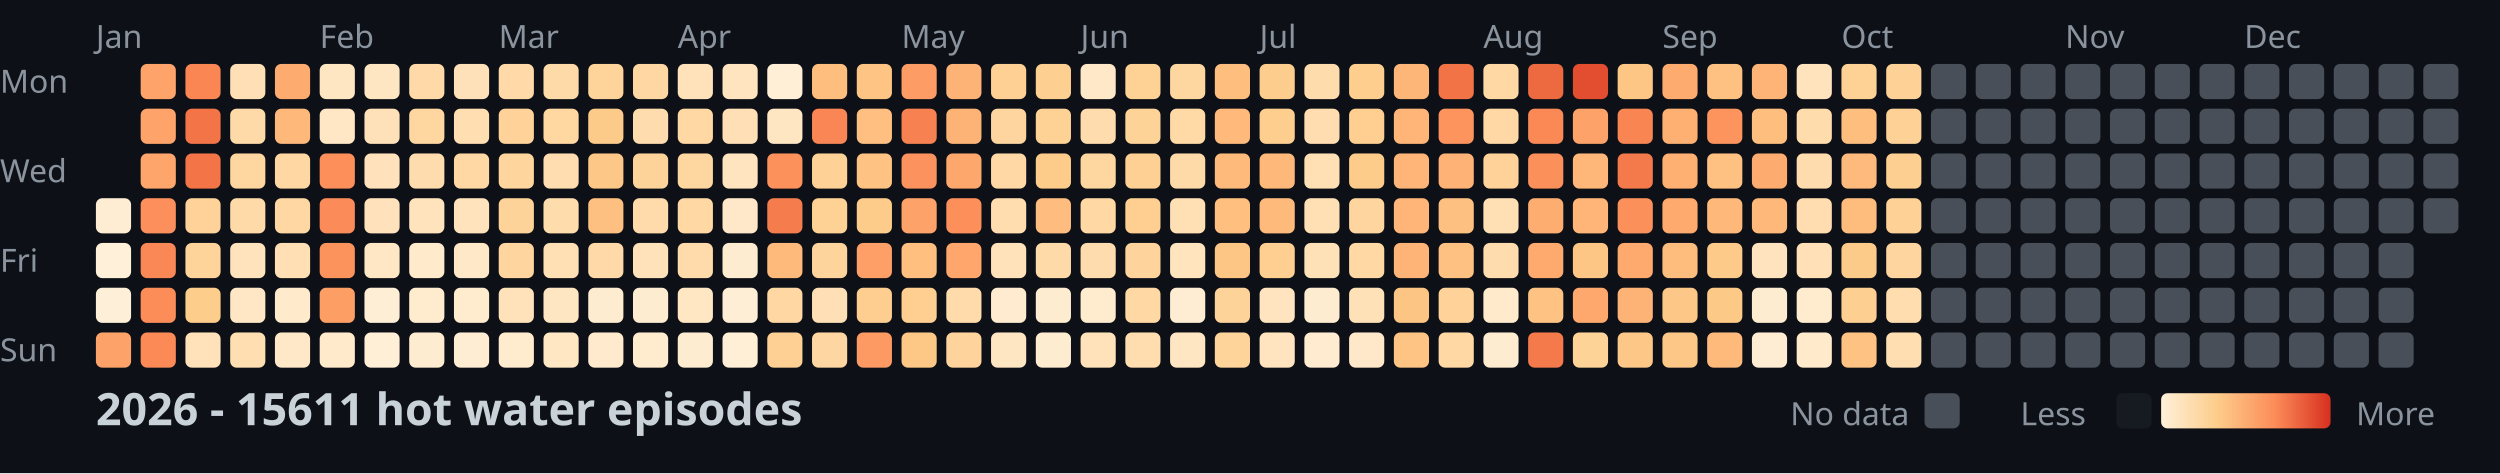
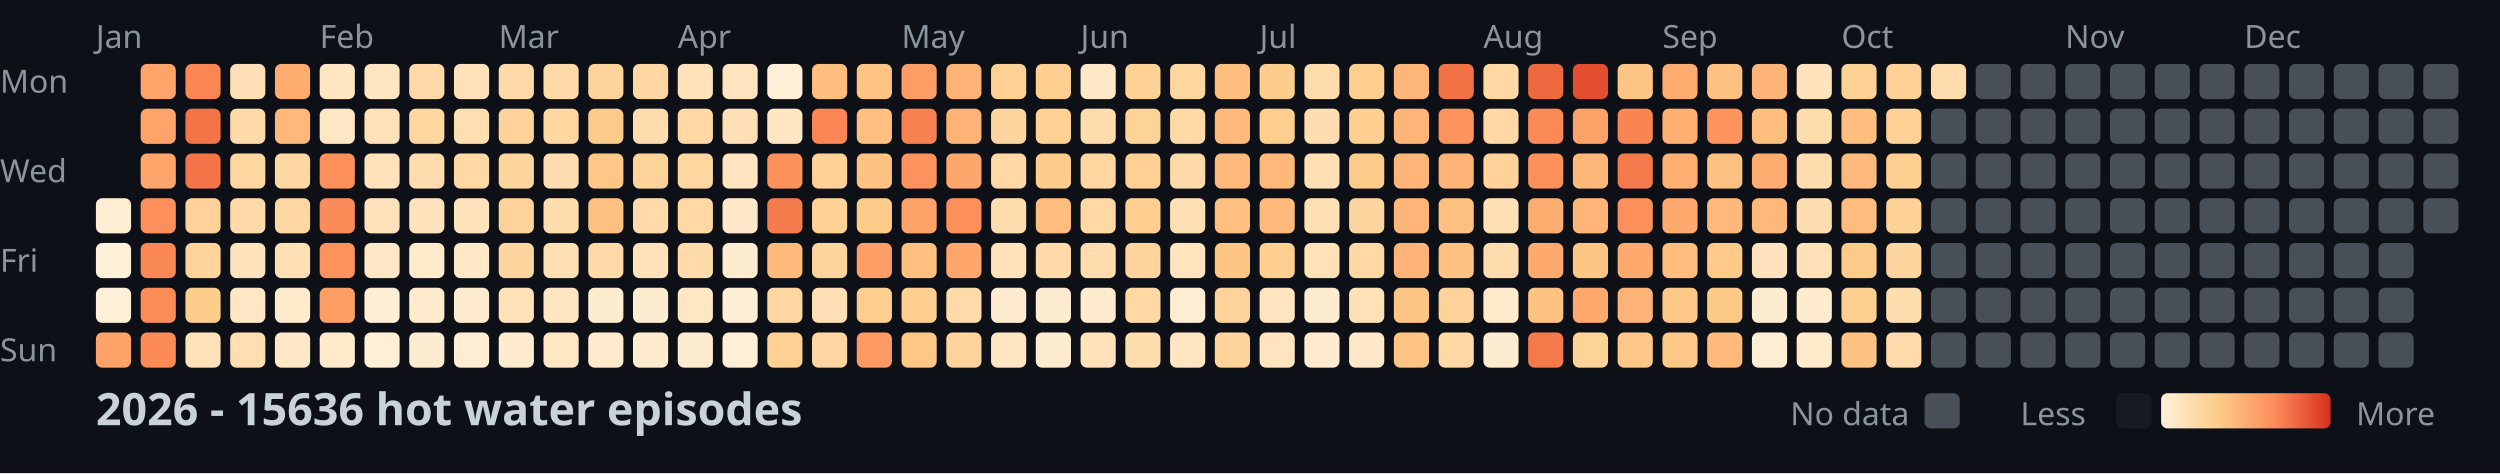
<svg xmlns="http://www.w3.org/2000/svg" width="782" height="148">
  <style>
    .month { font: 10px sans-serif; fill: #8b949e; }
    .day { font: 10px sans-serif; fill: #8b949e; }
    .title { font: bold 14px sans-serif; fill: #c9d1d9; }
    .legend { font: 10px sans-serif; fill: #8b949e; }
  </style>
  <rect width="100%" height="100%" fill="#0d1117" />
  <text x="0" y="29" class="day">Mon</text>
  <text x="0" y="57" class="day">Wed</text>
  <text x="0" y="85" class="day">Fri</text>
  <text x="0" y="113" class="day">Sun</text>
  <text x="30" y="15" class="month">Jan</text>
  <text x="100" y="15" class="month">Feb</text>
  <text x="156" y="15" class="month">Mar</text>
  <text x="212" y="15" class="month">Apr</text>
  <text x="282" y="15" class="month">May</text>
  <text x="338" y="15" class="month">Jun</text>
  <text x="394" y="15" class="month">Jul</text>
  <text x="464" y="15" class="month">Aug</text>
  <text x="520" y="15" class="month">Sep</text>
  <text x="576" y="15" class="month">Oct</text>
  <text x="646" y="15" class="month">Nov</text>
  <text x="702" y="15" class="month">Dec</text>
  <rect x="30" y="62" width="11" height="11" fill="#feedd2" rx="2" />
  <rect x="30" y="76" width="11" height="11" fill="#fef0d9" rx="2" />
  <rect x="30" y="90" width="11" height="11" fill="#feefd8" rx="2" />
  <rect x="30" y="104" width="11" height="11" fill="#fda369" rx="2" />
  <rect x="44" y="20" width="11" height="11" fill="#fea46a" rx="2" />
  <rect x="44" y="34" width="11" height="11" fill="#fea46a" rx="2" />
  <rect x="44" y="48" width="11" height="11" fill="#fea56b" rx="2" />
  <rect x="44" y="62" width="11" height="11" fill="#fc8f5b" rx="2" />
  <rect x="44" y="76" width="11" height="11" fill="#fa8856" rx="2" />
  <rect x="44" y="90" width="11" height="11" fill="#fc8d59" rx="2" />
  <rect x="44" y="104" width="11" height="11" fill="#fb8a57" rx="2" />
  <rect x="58" y="20" width="11" height="11" fill="#f98653" rx="2" />
  <rect x="58" y="34" width="11" height="11" fill="#f27447" rx="2" />
  <rect x="58" y="48" width="11" height="11" fill="#f27447" rx="2" />
  <rect x="58" y="62" width="11" height="11" fill="#fed298" rx="2" />
  <rect x="58" y="76" width="11" height="11" fill="#fed49b" rx="2" />
  <rect x="58" y="90" width="11" height="11" fill="#fdcd8b" rx="2" />
  <rect x="58" y="104" width="11" height="11" fill="#ffe2ba" rx="2" />
  <rect x="72" y="20" width="11" height="11" fill="#ffdfb5" rx="2" />
  <rect x="72" y="34" width="11" height="11" fill="#ffdaa9" rx="2" />
  <rect x="72" y="48" width="11" height="11" fill="#fed6a0" rx="2" />
  <rect x="72" y="62" width="11" height="11" fill="#ffdaa9" rx="2" />
  <rect x="72" y="76" width="11" height="11" fill="#ffe3bc" rx="2" />
  <rect x="72" y="90" width="11" height="11" fill="#ffe7c6" rx="2" />
  <rect x="72" y="104" width="11" height="11" fill="#ffdeb2" rx="2" />
  <rect x="86" y="20" width="11" height="11" fill="#feab6f" rx="2" />
  <rect x="86" y="34" width="11" height="11" fill="#feb87a" rx="2" />
  <rect x="86" y="48" width="11" height="11" fill="#ffd7a3" rx="2" />
  <rect x="86" y="62" width="11" height="11" fill="#ffd7a3" rx="2" />
  <rect x="86" y="76" width="11" height="11" fill="#ffdfb3" rx="2" />
  <rect x="86" y="90" width="11" height="11" fill="#ffeacb" rx="2" />
  <rect x="86" y="104" width="11" height="11" fill="#ffe8c8" rx="2" />
  <rect x="100" y="20" width="11" height="11" fill="#ffe6c3" rx="2" />
  <rect x="100" y="34" width="11" height="11" fill="#ffe7c6" rx="2" />
  <rect x="100" y="48" width="11" height="11" fill="#fc8f5a" rx="2" />
  <rect x="100" y="62" width="11" height="11" fill="#fb8b58" rx="2" />
  <rect x="100" y="76" width="11" height="11" fill="#fc925c" rx="2" />
  <rect x="100" y="90" width="11" height="11" fill="#fd9e65" rx="2" />
  <rect x="100" y="104" width="11" height="11" fill="#ffeacb" rx="2" />
  <rect x="114" y="20" width="11" height="11" fill="#ffe6c2" rx="2" />
  <rect x="114" y="34" width="11" height="11" fill="#ffe1b9" rx="2" />
  <rect x="114" y="48" width="11" height="11" fill="#ffe2bb" rx="2" />
  <rect x="114" y="62" width="11" height="11" fill="#ffe2bb" rx="2" />
  <rect x="114" y="76" width="11" height="11" fill="#ffe7c5" rx="2" />
  <rect x="114" y="90" width="11" height="11" fill="#feeed5" rx="2" />
  <rect x="114" y="104" width="11" height="11" fill="#feefd6" rx="2" />
  <rect x="128" y="20" width="11" height="11" fill="#ffdaa8" rx="2" />
  <rect x="128" y="34" width="11" height="11" fill="#fed6a0" rx="2" />
  <rect x="128" y="48" width="11" height="11" fill="#ffdcad" rx="2" />
  <rect x="128" y="62" width="11" height="11" fill="#ffe3bd" rx="2" />
  <rect x="128" y="76" width="11" height="11" fill="#ffeacb" rx="2" />
  <rect x="128" y="90" width="11" height="11" fill="#ffeccf" rx="2" />
  <rect x="128" y="104" width="11" height="11" fill="#feecd1" rx="2" />
  <rect x="142" y="20" width="11" height="11" fill="#ffe1b9" rx="2" />
  <rect x="142" y="34" width="11" height="11" fill="#ffdeb1" rx="2" />
  <rect x="142" y="48" width="11" height="11" fill="#ffd8a4" rx="2" />
  <rect x="142" y="62" width="11" height="11" fill="#ffe3bd" rx="2" />
  <rect x="142" y="76" width="11" height="11" fill="#ffe8c7" rx="2" />
  <rect x="142" y="90" width="11" height="11" fill="#ffebce" rx="2" />
  <rect x="142" y="104" width="11" height="11" fill="#feedd3" rx="2" />
  <rect x="156" y="20" width="11" height="11" fill="#ffdaa8" rx="2" />
  <rect x="156" y="34" width="11" height="11" fill="#fed298" rx="2" />
  <rect x="156" y="48" width="11" height="11" fill="#fed59d" rx="2" />
  <rect x="156" y="62" width="11" height="11" fill="#fed39a" rx="2" />
  <rect x="156" y="76" width="11" height="11" fill="#fed59f" rx="2" />
  <rect x="156" y="90" width="11" height="11" fill="#ffe2ba" rx="2" />
  <rect x="156" y="104" width="11" height="11" fill="#ffeccf" rx="2" />
  <rect x="170" y="20" width="11" height="11" fill="#ffdaa9" rx="2" />
  <rect x="170" y="34" width="11" height="11" fill="#fed7a1" rx="2" />
  <rect x="170" y="48" width="11" height="11" fill="#ffddb0" rx="2" />
  <rect x="170" y="62" width="11" height="11" fill="#ffdcac" rx="2" />
  <rect x="170" y="76" width="11" height="11" fill="#ffdfb4" rx="2" />
  <rect x="170" y="90" width="11" height="11" fill="#ffe6c2" rx="2" />
  <rect x="170" y="104" width="11" height="11" fill="#ffe7c4" rx="2" />
  <rect x="184" y="20" width="11" height="11" fill="#fed49b" rx="2" />
  <rect x="184" y="34" width="11" height="11" fill="#fdcb89" rx="2" />
  <rect x="184" y="48" width="11" height="11" fill="#fdc887" rx="2" />
  <rect x="184" y="62" width="11" height="11" fill="#fec080" rx="2" />
  <rect x="184" y="76" width="11" height="11" fill="#ffdaa8" rx="2" />
  <rect x="184" y="90" width="11" height="11" fill="#feecd0" rx="2" />
  <rect x="184" y="104" width="11" height="11" fill="#ffeacd" rx="2" />
  <rect x="198" y="20" width="11" height="11" fill="#ffd7a3" rx="2" />
  <rect x="198" y="34" width="11" height="11" fill="#ffdcad" rx="2" />
  <rect x="198" y="48" width="11" height="11" fill="#fed399" rx="2" />
  <rect x="198" y="62" width="11" height="11" fill="#ffdbab" rx="2" />
  <rect x="198" y="76" width="11" height="11" fill="#ffe2ba" rx="2" />
  <rect x="198" y="90" width="11" height="11" fill="#feecd1" rx="2" />
  <rect x="198" y="104" width="11" height="11" fill="#ffebce" rx="2" />
  <rect x="212" y="20" width="11" height="11" fill="#ffe2ba" rx="2" />
  <rect x="212" y="34" width="11" height="11" fill="#ffd8a4" rx="2" />
  <rect x="212" y="48" width="11" height="11" fill="#fed69f" rx="2" />
  <rect x="212" y="62" width="11" height="11" fill="#ffd8a4" rx="2" />
  <rect x="212" y="76" width="11" height="11" fill="#ffdbab" rx="2" />
  <rect x="212" y="90" width="11" height="11" fill="#ffe7c4" rx="2" />
  <rect x="212" y="104" width="11" height="11" fill="#feecd0" rx="2" />
  <rect x="226" y="20" width="11" height="11" fill="#ffe4bf" rx="2" />
  <rect x="226" y="34" width="11" height="11" fill="#ffe0b6" rx="2" />
  <rect x="226" y="48" width="11" height="11" fill="#ffe4bf" rx="2" />
  <rect x="226" y="62" width="11" height="11" fill="#ffe8c9" rx="2" />
  <rect x="226" y="76" width="11" height="11" fill="#feecd0" rx="2" />
  <rect x="226" y="90" width="11" height="11" fill="#feeed5" rx="2" />
  <rect x="226" y="104" width="11" height="11" fill="#feefd6" rx="2" />
  <rect x="240" y="20" width="11" height="11" fill="#feefd6" rx="2" />
  <rect x="240" y="34" width="11" height="11" fill="#ffe6c3" rx="2" />
  <rect x="240" y="48" width="11" height="11" fill="#fc915c" rx="2" />
  <rect x="240" y="62" width="11" height="11" fill="#f57d4d" rx="2" />
  <rect x="240" y="76" width="11" height="11" fill="#feba7b" rx="2" />
  <rect x="240" y="90" width="11" height="11" fill="#ffd7a3" rx="2" />
  <rect x="240" y="104" width="11" height="11" fill="#fed093" rx="2" />
  <rect x="254" y="20" width="11" height="11" fill="#febe7e" rx="2" />
  <rect x="254" y="34" width="11" height="11" fill="#f98654" rx="2" />
  <rect x="254" y="48" width="11" height="11" fill="#fed297" rx="2" />
  <rect x="254" y="62" width="11" height="11" fill="#fed194" rx="2" />
  <rect x="254" y="76" width="11" height="11" fill="#fed49d" rx="2" />
  <rect x="254" y="90" width="11" height="11" fill="#ffdfb5" rx="2" />
  <rect x="254" y="104" width="11" height="11" fill="#fed6a1" rx="2" />
  <rect x="268" y="20" width="11" height="11" fill="#fec483" rx="2" />
  <rect x="268" y="34" width="11" height="11" fill="#febf80" rx="2" />
  <rect x="268" y="48" width="11" height="11" fill="#fec282" rx="2" />
  <rect x="268" y="62" width="11" height="11" fill="#fdcc8b" rx="2" />
  <rect x="268" y="76" width="11" height="11" fill="#fd9f66" rx="2" />
  <rect x="268" y="90" width="11" height="11" fill="#fdce8f" rx="2" />
  <rect x="268" y="104" width="11" height="11" fill="#fd9a63" rx="2" />
  <rect x="282" y="20" width="11" height="11" fill="#fd9c64" rx="2" />
  <rect x="282" y="34" width="11" height="11" fill="#f78150" rx="2" />
  <rect x="282" y="48" width="11" height="11" fill="#fc925d" rx="2" />
  <rect x="282" y="62" width="11" height="11" fill="#fda269" rx="2" />
  <rect x="282" y="76" width="11" height="11" fill="#febf7f" rx="2" />
  <rect x="282" y="90" width="11" height="11" fill="#fecf91" rx="2" />
  <rect x="282" y="104" width="11" height="11" fill="#fdc786" rx="2" />
  <rect x="296" y="20" width="11" height="11" fill="#feb376" rx="2" />
  <rect x="296" y="34" width="11" height="11" fill="#feb376" rx="2" />
  <rect x="296" y="48" width="11" height="11" fill="#fea76c" rx="2" />
  <rect x="296" y="62" width="11" height="11" fill="#fc8f5a" rx="2" />
  <rect x="296" y="76" width="11" height="11" fill="#fea66b" rx="2" />
  <rect x="296" y="90" width="11" height="11" fill="#ffdbab" rx="2" />
  <rect x="296" y="104" width="11" height="11" fill="#fed49c" rx="2" />
  <rect x="310" y="20" width="11" height="11" fill="#fed093" rx="2" />
  <rect x="310" y="34" width="11" height="11" fill="#fed59f" rx="2" />
  <rect x="310" y="48" width="11" height="11" fill="#ffd8a5" rx="2" />
  <rect x="310" y="62" width="11" height="11" fill="#ffddaf" rx="2" />
  <rect x="310" y="76" width="11" height="11" fill="#ffe2b9" rx="2" />
  <rect x="310" y="90" width="11" height="11" fill="#ffebcf" rx="2" />
  <rect x="310" y="104" width="11" height="11" fill="#ffe6c2" rx="2" />
  <rect x="324" y="20" width="11" height="11" fill="#fdcf90" rx="2" />
  <rect x="324" y="34" width="11" height="11" fill="#fed195" rx="2" />
  <rect x="324" y="48" width="11" height="11" fill="#fdcc8a" rx="2" />
  <rect x="324" y="62" width="11" height="11" fill="#febd7e" rx="2" />
  <rect x="324" y="76" width="11" height="11" fill="#ffdaa9" rx="2" />
  <rect x="324" y="90" width="11" height="11" fill="#feecd0" rx="2" />
  <rect x="324" y="104" width="11" height="11" fill="#feecd0" rx="2" />
  <rect x="338" y="20" width="11" height="11" fill="#ffe8c7" rx="2" />
  <rect x="338" y="34" width="11" height="11" fill="#ffdcad" rx="2" />
  <rect x="338" y="48" width="11" height="11" fill="#fed6a0" rx="2" />
  <rect x="338" y="62" width="11" height="11" fill="#ffd8a4" rx="2" />
  <rect x="338" y="76" width="11" height="11" fill="#ffdcae" rx="2" />
  <rect x="338" y="90" width="11" height="11" fill="#ffebce" rx="2" />
  <rect x="338" y="104" width="11" height="11" fill="#ffe2ba" rx="2" />
  <rect x="352" y="20" width="11" height="11" fill="#fed195" rx="2" />
  <rect x="352" y="34" width="11" height="11" fill="#fed398" rx="2" />
  <rect x="352" y="48" width="11" height="11" fill="#fed093" rx="2" />
  <rect x="352" y="62" width="11" height="11" fill="#fecf91" rx="2" />
  <rect x="352" y="76" width="11" height="11" fill="#fed49c" rx="2" />
  <rect x="352" y="90" width="11" height="11" fill="#ffd8a4" rx="2" />
  <rect x="352" y="104" width="11" height="11" fill="#ffddaf" rx="2" />
  <rect x="366" y="20" width="11" height="11" fill="#fed6a0" rx="2" />
  <rect x="366" y="34" width="11" height="11" fill="#ffd9a6" rx="2" />
  <rect x="366" y="48" width="11" height="11" fill="#ffdaa9" rx="2" />
  <rect x="366" y="62" width="11" height="11" fill="#ffdfb4" rx="2" />
  <rect x="366" y="76" width="11" height="11" fill="#ffe4be" rx="2" />
  <rect x="366" y="90" width="11" height="11" fill="#feedd3" rx="2" />
  <rect x="366" y="104" width="11" height="11" fill="#ffe6c3" rx="2" />
  <rect x="380" y="20" width="11" height="11" fill="#febe7e" rx="2" />
  <rect x="380" y="34" width="11" height="11" fill="#feb97b" rx="2" />
  <rect x="380" y="48" width="11" height="11" fill="#feba7b" rx="2" />
  <rect x="380" y="62" width="11" height="11" fill="#febf7f" rx="2" />
  <rect x="380" y="76" width="11" height="11" fill="#fdc685" rx="2" />
  <rect x="380" y="90" width="11" height="11" fill="#fed39a" rx="2" />
  <rect x="380" y="104" width="11" height="11" fill="#fed49b" rx="2" />
  <rect x="394" y="20" width="11" height="11" fill="#fdcd8d" rx="2" />
  <rect x="394" y="34" width="11" height="11" fill="#fdce8e" rx="2" />
  <rect x="394" y="48" width="11" height="11" fill="#feb97a" rx="2" />
  <rect x="394" y="62" width="11" height="11" fill="#feba7b" rx="2" />
  <rect x="394" y="76" width="11" height="11" fill="#fecf91" rx="2" />
  <rect x="394" y="90" width="11" height="11" fill="#ffe4bf" rx="2" />
  <rect x="394" y="104" width="11" height="11" fill="#ffe4bf" rx="2" />
  <rect x="408" y="20" width="11" height="11" fill="#ffdcac" rx="2" />
  <rect x="408" y="34" width="11" height="11" fill="#ffddb0" rx="2" />
  <rect x="408" y="48" width="11" height="11" fill="#ffe0b5" rx="2" />
  <rect x="408" y="62" width="11" height="11" fill="#ffdfb4" rx="2" />
  <rect x="408" y="76" width="11" height="11" fill="#ffe1b8" rx="2" />
  <rect x="408" y="90" width="11" height="11" fill="#feecd0" rx="2" />
  <rect x="408" y="104" width="11" height="11" fill="#ffebcf" rx="2" />
  <rect x="422" y="20" width="11" height="11" fill="#fdce8e" rx="2" />
  <rect x="422" y="34" width="11" height="11" fill="#fecf91" rx="2" />
  <rect x="422" y="48" width="11" height="11" fill="#fdcc8a" rx="2" />
  <rect x="422" y="62" width="11" height="11" fill="#fed59e" rx="2" />
  <rect x="422" y="76" width="11" height="11" fill="#ffd8a4" rx="2" />
  <rect x="422" y="90" width="11" height="11" fill="#ffe1b7" rx="2" />
  <rect x="422" y="104" width="11" height="11" fill="#ffe8c9" rx="2" />
  <rect x="436" y="20" width="11" height="11" fill="#feb678" rx="2" />
  <rect x="436" y="34" width="11" height="11" fill="#feb577" rx="2" />
  <rect x="436" y="48" width="11" height="11" fill="#feb577" rx="2" />
  <rect x="436" y="62" width="11" height="11" fill="#feb577" rx="2" />
  <rect x="436" y="76" width="11" height="11" fill="#feb476" rx="2" />
  <rect x="436" y="90" width="11" height="11" fill="#fdc584" rx="2" />
  <rect x="436" y="104" width="11" height="11" fill="#fec483" rx="2" />
  <rect x="450" y="20" width="11" height="11" fill="#f17346" rx="2" />
  <rect x="450" y="34" width="11" height="11" fill="#fd935d" rx="2" />
  <rect x="450" y="48" width="11" height="11" fill="#feb275" rx="2" />
  <rect x="450" y="62" width="11" height="11" fill="#fec080" rx="2" />
  <rect x="450" y="76" width="11" height="11" fill="#fec181" rx="2" />
  <rect x="450" y="90" width="11" height="11" fill="#fed298" rx="2" />
  <rect x="450" y="104" width="11" height="11" fill="#ffd8a4" rx="2" />
  <rect x="464" y="20" width="11" height="11" fill="#ffd8a4" rx="2" />
  <rect x="464" y="34" width="11" height="11" fill="#ffd8a5" rx="2" />
  <rect x="464" y="48" width="11" height="11" fill="#fed298" rx="2" />
  <rect x="464" y="62" width="11" height="11" fill="#ffe0b5" rx="2" />
  <rect x="464" y="76" width="11" height="11" fill="#ffdcae" rx="2" />
  <rect x="464" y="90" width="11" height="11" fill="#ffeacb" rx="2" />
  <rect x="464" y="104" width="11" height="11" fill="#feecd0" rx="2" />
  <rect x="478" y="20" width="11" height="11" fill="#ed6a40" rx="2" />
  <rect x="478" y="34" width="11" height="11" fill="#fa8956" rx="2" />
  <rect x="478" y="48" width="11" height="11" fill="#fc905b" rx="2" />
  <rect x="478" y="62" width="11" height="11" fill="#fead71" rx="2" />
  <rect x="478" y="76" width="11" height="11" fill="#fea96e" rx="2" />
  <rect x="478" y="90" width="11" height="11" fill="#fec383" rx="2" />
  <rect x="478" y="104" width="11" height="11" fill="#f4794b" rx="2" />
  <rect x="492" y="20" width="11" height="11" fill="#e24e2f" rx="2" />
  <rect x="492" y="34" width="11" height="11" fill="#fda268" rx="2" />
  <rect x="492" y="48" width="11" height="11" fill="#feb779" rx="2" />
  <rect x="492" y="62" width="11" height="11" fill="#feb577" rx="2" />
  <rect x="492" y="76" width="11" height="11" fill="#fdc685" rx="2" />
  <rect x="492" y="90" width="11" height="11" fill="#fea86d" rx="2" />
  <rect x="492" y="104" width="11" height="11" fill="#fed398" rx="2" />
  <rect x="506" y="20" width="11" height="11" fill="#fdc685" rx="2" />
  <rect x="506" y="34" width="11" height="11" fill="#f98553" rx="2" />
  <rect x="506" y="48" width="11" height="11" fill="#f47a4b" rx="2" />
  <rect x="506" y="62" width="11" height="11" fill="#fc905b" rx="2" />
  <rect x="506" y="76" width="11" height="11" fill="#fea96e" rx="2" />
  <rect x="506" y="90" width="11" height="11" fill="#feb376" rx="2" />
  <rect x="506" y="104" width="11" height="11" fill="#fdc887" rx="2" />
  <rect x="520" y="20" width="11" height="11" fill="#feab6f" rx="2" />
  <rect x="520" y="34" width="11" height="11" fill="#feb073" rx="2" />
  <rect x="520" y="48" width="11" height="11" fill="#feaf72" rx="2" />
  <rect x="520" y="62" width="11" height="11" fill="#feaa6f" rx="2" />
  <rect x="520" y="76" width="11" height="11" fill="#febc7d" rx="2" />
  <rect x="520" y="90" width="11" height="11" fill="#fdc887" rx="2" />
  <rect x="520" y="104" width="11" height="11" fill="#fdc887" rx="2" />
  <rect x="534" y="20" width="11" height="11" fill="#fec181" rx="2" />
  <rect x="534" y="34" width="11" height="11" fill="#fd935d" rx="2" />
  <rect x="534" y="48" width="11" height="11" fill="#fec181" rx="2" />
  <rect x="534" y="62" width="11" height="11" fill="#feb87a" rx="2" />
  <rect x="534" y="76" width="11" height="11" fill="#fdca89" rx="2" />
  <rect x="534" y="90" width="11" height="11" fill="#fdc987" rx="2" />
  <rect x="534" y="104" width="11" height="11" fill="#feba7b" rx="2" />
  <rect x="548" y="20" width="11" height="11" fill="#feb476" rx="2" />
  <rect x="548" y="34" width="11" height="11" fill="#febe7e" rx="2" />
  <rect x="548" y="48" width="11" height="11" fill="#feab6f" rx="2" />
  <rect x="548" y="62" width="11" height="11" fill="#feb97a" rx="2" />
  <rect x="548" y="76" width="11" height="11" fill="#ffe3be" rx="2" />
  <rect x="548" y="90" width="11" height="11" fill="#feecd0" rx="2" />
  <rect x="548" y="104" width="11" height="11" fill="#feedd3" rx="2" />
  <rect x="562" y="20" width="11" height="11" fill="#ffe3bc" rx="2" />
  <rect x="562" y="34" width="11" height="11" fill="#ffdcac" rx="2" />
  <rect x="562" y="48" width="11" height="11" fill="#ffdcad" rx="2" />
  <rect x="562" y="62" width="11" height="11" fill="#ffddb0" rx="2" />
  <rect x="562" y="76" width="11" height="11" fill="#ffe0b7" rx="2" />
  <rect x="562" y="90" width="11" height="11" fill="#ffeccf" rx="2" />
  <rect x="562" y="104" width="11" height="11" fill="#ffeacc" rx="2" />
  <rect x="576" y="20" width="11" height="11" fill="#fed194" rx="2" />
  <rect x="576" y="34" width="11" height="11" fill="#febe7e" rx="2" />
  <rect x="576" y="48" width="11" height="11" fill="#feba7c" rx="2" />
  <rect x="576" y="62" width="11" height="11" fill="#febc7d" rx="2" />
  <rect x="576" y="76" width="11" height="11" fill="#fdcb89" rx="2" />
  <rect x="576" y="90" width="11" height="11" fill="#fdcf90" rx="2" />
  <rect x="576" y="104" width="11" height="11" fill="#fec382" rx="2" />
  <rect x="590" y="20" width="11" height="11" fill="#fed196" rx="2" />
  <rect x="590" y="34" width="11" height="11" fill="#fed297" rx="2" />
  <rect x="590" y="48" width="11" height="11" fill="#fdcf90" rx="2" />
  <rect x="590" y="62" width="11" height="11" fill="#fed296" rx="2" />
  <rect x="590" y="76" width="11" height="11" fill="#fed59e" rx="2" />
  <rect x="590" y="90" width="11" height="11" fill="#ffddaf" rx="2" />
-   <rect x="590" y="104" width="11" height="11" fill="#ffdeb2" rx="2" />
-   <rect x="604" y="20" width="11" height="11" fill="#484f58" rx="2" />
+   <rect x="590" y="104" width="11" height="11" fill="#ffdbac" rx="2" />
+   <rect x="604" y="20" width="11" height="11" fill="#ffdcad" rx="2" />
  <rect x="604" y="34" width="11" height="11" fill="#484f58" rx="2" />
  <rect x="604" y="48" width="11" height="11" fill="#484f58" rx="2" />
  <rect x="604" y="62" width="11" height="11" fill="#484f58" rx="2" />
  <rect x="604" y="76" width="11" height="11" fill="#484f58" rx="2" />
  <rect x="604" y="90" width="11" height="11" fill="#484f58" rx="2" />
  <rect x="604" y="104" width="11" height="11" fill="#484f58" rx="2" />
  <rect x="618" y="20" width="11" height="11" fill="#484f58" rx="2" />
  <rect x="618" y="34" width="11" height="11" fill="#484f58" rx="2" />
  <rect x="618" y="48" width="11" height="11" fill="#484f58" rx="2" />
  <rect x="618" y="62" width="11" height="11" fill="#484f58" rx="2" />
  <rect x="618" y="76" width="11" height="11" fill="#484f58" rx="2" />
  <rect x="618" y="90" width="11" height="11" fill="#484f58" rx="2" />
  <rect x="618" y="104" width="11" height="11" fill="#484f58" rx="2" />
  <rect x="632" y="20" width="11" height="11" fill="#484f58" rx="2" />
  <rect x="632" y="34" width="11" height="11" fill="#484f58" rx="2" />
  <rect x="632" y="48" width="11" height="11" fill="#484f58" rx="2" />
  <rect x="632" y="62" width="11" height="11" fill="#484f58" rx="2" />
  <rect x="632" y="76" width="11" height="11" fill="#484f58" rx="2" />
  <rect x="632" y="90" width="11" height="11" fill="#484f58" rx="2" />
  <rect x="632" y="104" width="11" height="11" fill="#484f58" rx="2" />
  <rect x="646" y="20" width="11" height="11" fill="#484f58" rx="2" />
  <rect x="646" y="34" width="11" height="11" fill="#484f58" rx="2" />
  <rect x="646" y="48" width="11" height="11" fill="#484f58" rx="2" />
  <rect x="646" y="62" width="11" height="11" fill="#484f58" rx="2" />
  <rect x="646" y="76" width="11" height="11" fill="#484f58" rx="2" />
  <rect x="646" y="90" width="11" height="11" fill="#484f58" rx="2" />
  <rect x="646" y="104" width="11" height="11" fill="#484f58" rx="2" />
  <rect x="660" y="20" width="11" height="11" fill="#484f58" rx="2" />
  <rect x="660" y="34" width="11" height="11" fill="#484f58" rx="2" />
  <rect x="660" y="48" width="11" height="11" fill="#484f58" rx="2" />
  <rect x="660" y="62" width="11" height="11" fill="#484f58" rx="2" />
  <rect x="660" y="76" width="11" height="11" fill="#484f58" rx="2" />
  <rect x="660" y="90" width="11" height="11" fill="#484f58" rx="2" />
  <rect x="660" y="104" width="11" height="11" fill="#484f58" rx="2" />
  <rect x="674" y="20" width="11" height="11" fill="#484f58" rx="2" />
  <rect x="674" y="34" width="11" height="11" fill="#484f58" rx="2" />
  <rect x="674" y="48" width="11" height="11" fill="#484f58" rx="2" />
  <rect x="674" y="62" width="11" height="11" fill="#484f58" rx="2" />
  <rect x="674" y="76" width="11" height="11" fill="#484f58" rx="2" />
  <rect x="674" y="90" width="11" height="11" fill="#484f58" rx="2" />
  <rect x="674" y="104" width="11" height="11" fill="#484f58" rx="2" />
  <rect x="688" y="20" width="11" height="11" fill="#484f58" rx="2" />
  <rect x="688" y="34" width="11" height="11" fill="#484f58" rx="2" />
  <rect x="688" y="48" width="11" height="11" fill="#484f58" rx="2" />
  <rect x="688" y="62" width="11" height="11" fill="#484f58" rx="2" />
  <rect x="688" y="76" width="11" height="11" fill="#484f58" rx="2" />
  <rect x="688" y="90" width="11" height="11" fill="#484f58" rx="2" />
  <rect x="688" y="104" width="11" height="11" fill="#484f58" rx="2" />
  <rect x="702" y="20" width="11" height="11" fill="#484f58" rx="2" />
  <rect x="702" y="34" width="11" height="11" fill="#484f58" rx="2" />
  <rect x="702" y="48" width="11" height="11" fill="#484f58" rx="2" />
  <rect x="702" y="62" width="11" height="11" fill="#484f58" rx="2" />
  <rect x="702" y="76" width="11" height="11" fill="#484f58" rx="2" />
  <rect x="702" y="90" width="11" height="11" fill="#484f58" rx="2" />
  <rect x="702" y="104" width="11" height="11" fill="#484f58" rx="2" />
  <rect x="716" y="20" width="11" height="11" fill="#484f58" rx="2" />
  <rect x="716" y="34" width="11" height="11" fill="#484f58" rx="2" />
  <rect x="716" y="48" width="11" height="11" fill="#484f58" rx="2" />
  <rect x="716" y="62" width="11" height="11" fill="#484f58" rx="2" />
  <rect x="716" y="76" width="11" height="11" fill="#484f58" rx="2" />
  <rect x="716" y="90" width="11" height="11" fill="#484f58" rx="2" />
  <rect x="716" y="104" width="11" height="11" fill="#484f58" rx="2" />
  <rect x="730" y="20" width="11" height="11" fill="#484f58" rx="2" />
  <rect x="730" y="34" width="11" height="11" fill="#484f58" rx="2" />
  <rect x="730" y="48" width="11" height="11" fill="#484f58" rx="2" />
  <rect x="730" y="62" width="11" height="11" fill="#484f58" rx="2" />
  <rect x="730" y="76" width="11" height="11" fill="#484f58" rx="2" />
  <rect x="730" y="90" width="11" height="11" fill="#484f58" rx="2" />
  <rect x="730" y="104" width="11" height="11" fill="#484f58" rx="2" />
  <rect x="744" y="20" width="11" height="11" fill="#484f58" rx="2" />
  <rect x="744" y="34" width="11" height="11" fill="#484f58" rx="2" />
  <rect x="744" y="48" width="11" height="11" fill="#484f58" rx="2" />
  <rect x="744" y="62" width="11" height="11" fill="#484f58" rx="2" />
  <rect x="744" y="76" width="11" height="11" fill="#484f58" rx="2" />
  <rect x="744" y="90" width="11" height="11" fill="#484f58" rx="2" />
  <rect x="744" y="104" width="11" height="11" fill="#484f58" rx="2" />
  <rect x="758" y="20" width="11" height="11" fill="#484f58" rx="2" />
  <rect x="758" y="34" width="11" height="11" fill="#484f58" rx="2" />
  <rect x="758" y="48" width="11" height="11" fill="#484f58" rx="2" />
  <rect x="758" y="62" width="11" height="11" fill="#484f58" rx="2" />
-   <text x="30" y="133" class="title">2026 - 15611 hot water episodes</text>
+   <text x="30" y="133" class="title">2026 - 15636 hot water episodes</text>
  <defs>
    <linearGradient id="legend-gradient" x1="0" y1="0" x2="1" y2="0">
      <stop offset="0%" stop-color="#fef0d9" />
      <stop offset="33.333%" stop-color="#fdcc8a" />
      <stop offset="66.667%" stop-color="#fc8d59" />
      <stop offset="100%" stop-color="#d7301f" />
    </linearGradient>
  </defs>
  <text x="560" y="133" class="legend">No data</text>
  <rect x="602" y="123" width="11" height="11" fill="#484f58" rx="2" />
  <text x="632" y="133" class="legend">Less</text>
  <rect x="662" y="123" width="11" height="11" fill="#161b22" rx="2" />
  <rect x="676" y="123" width="53" height="11" fill="url(#legend-gradient)" rx="2" />
  <text x="737" y="133" class="legend">More</text>
</svg>
